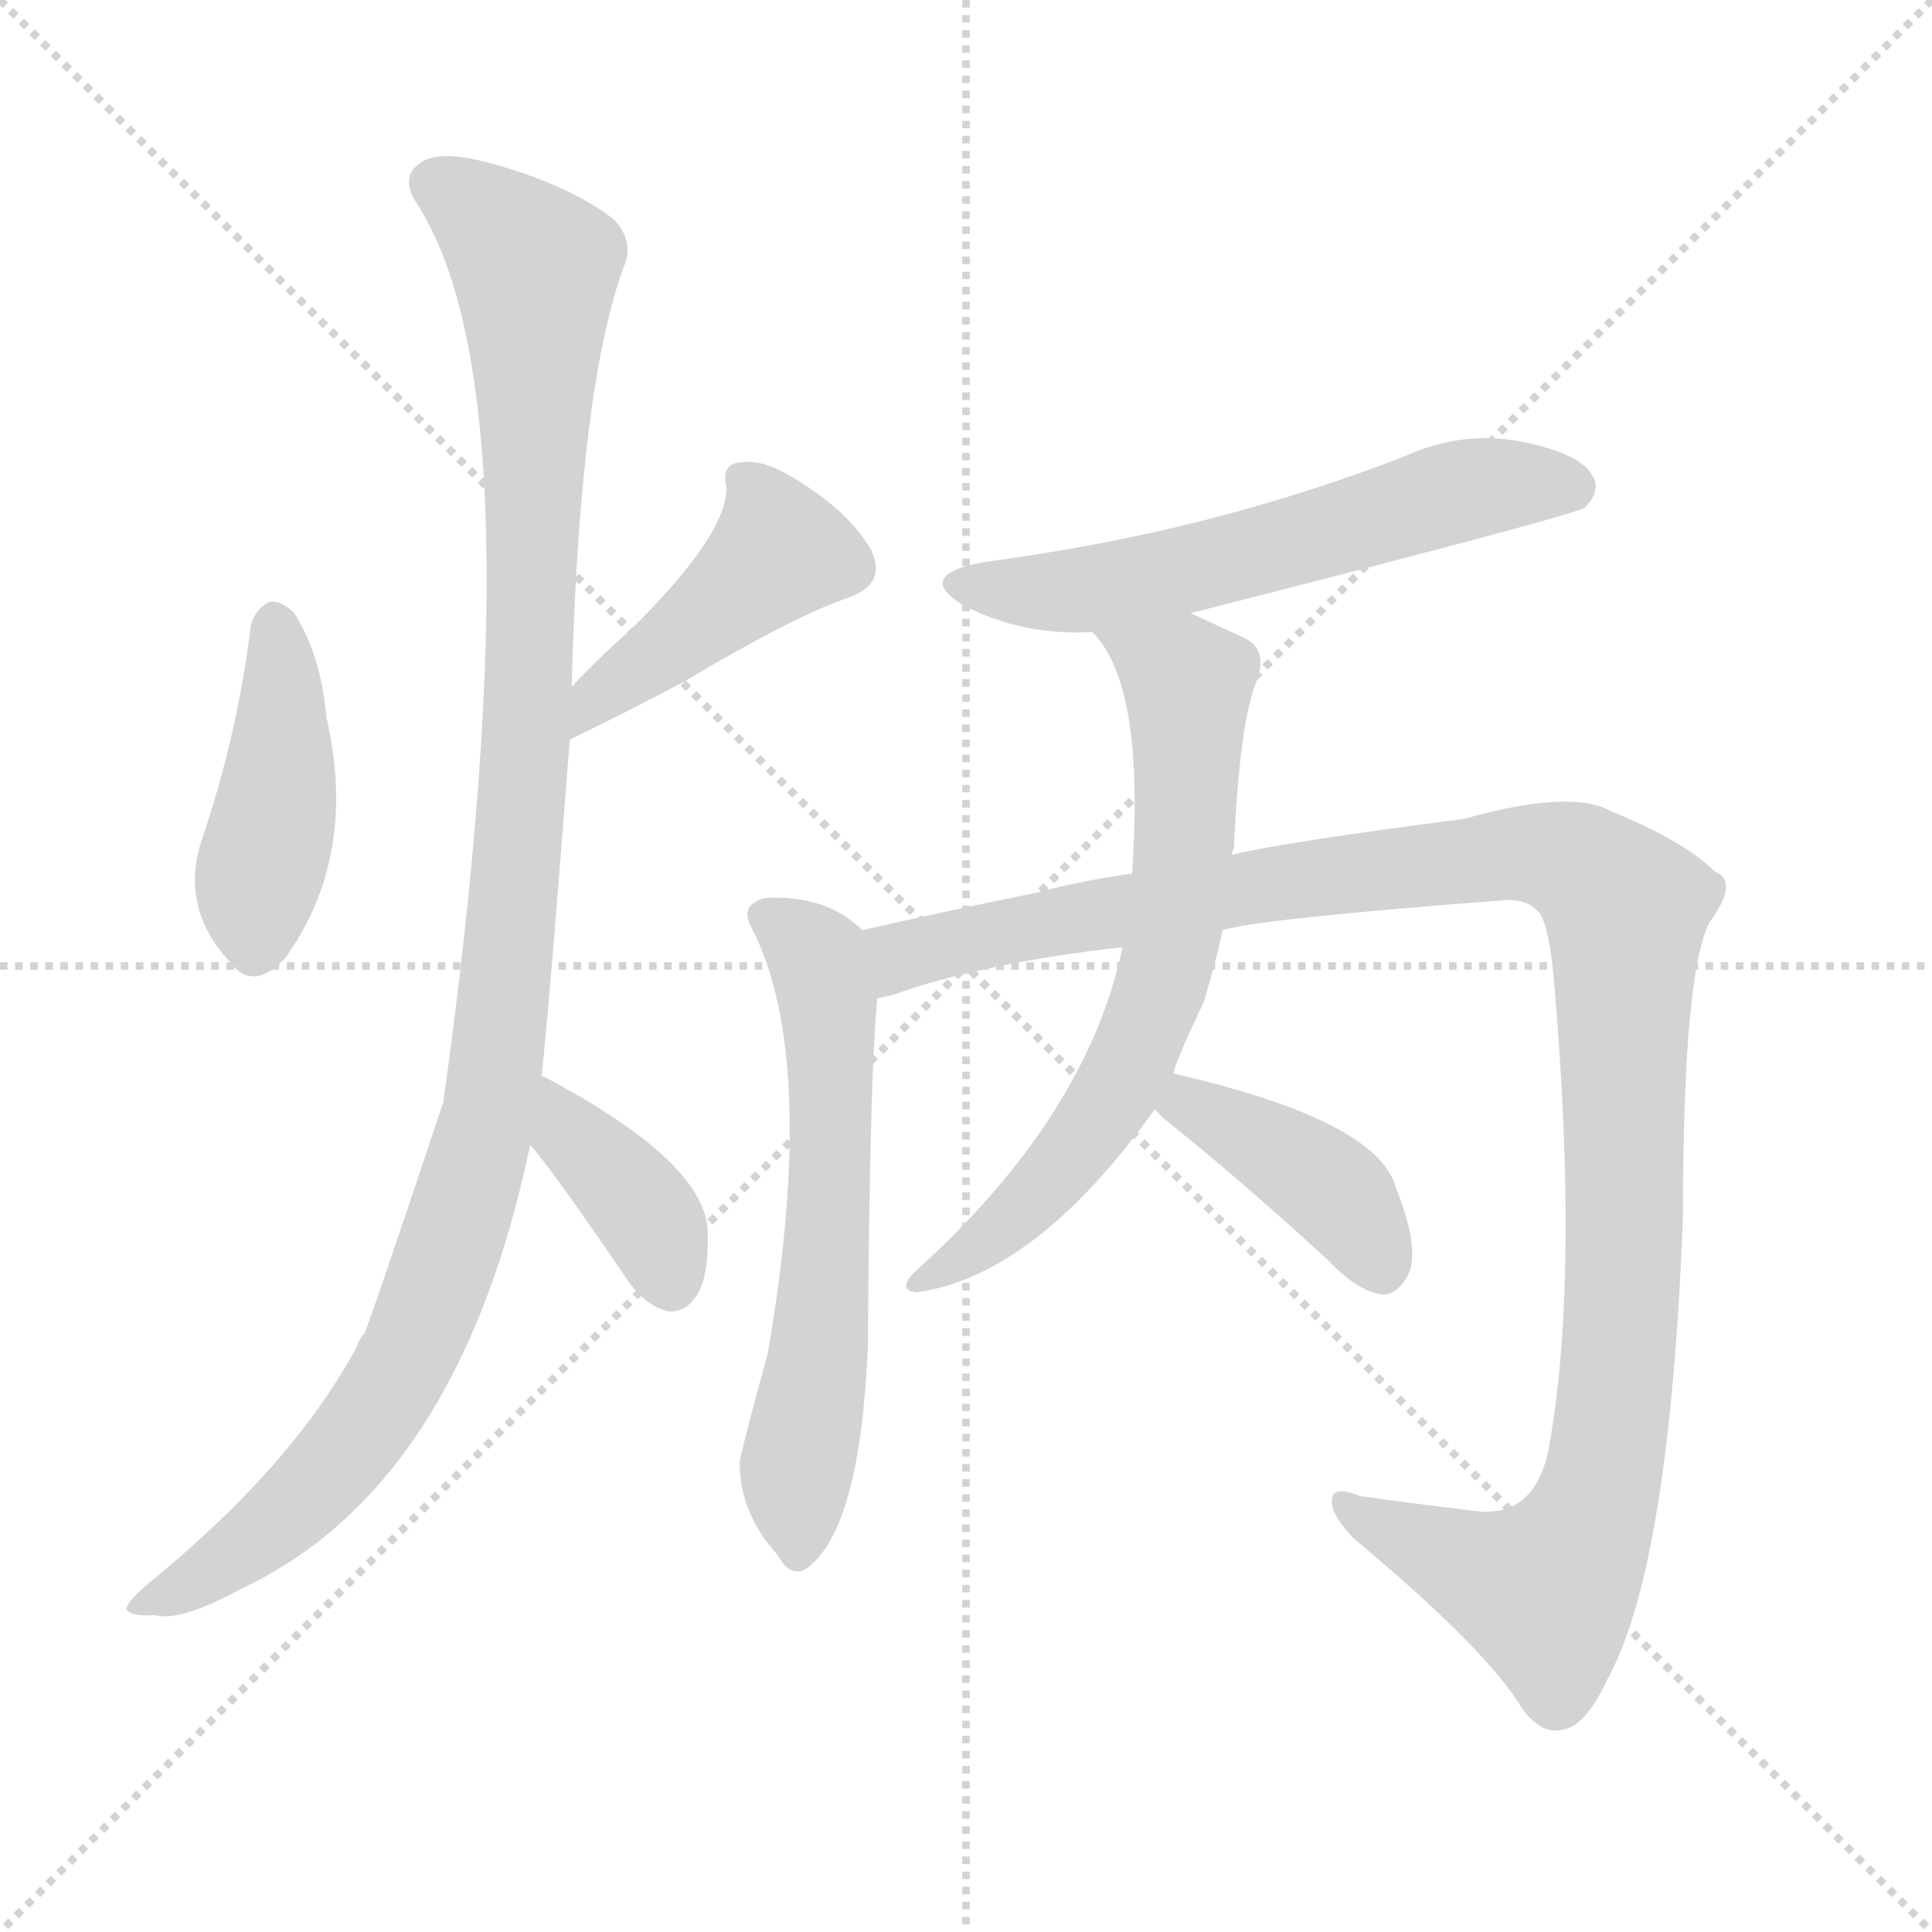
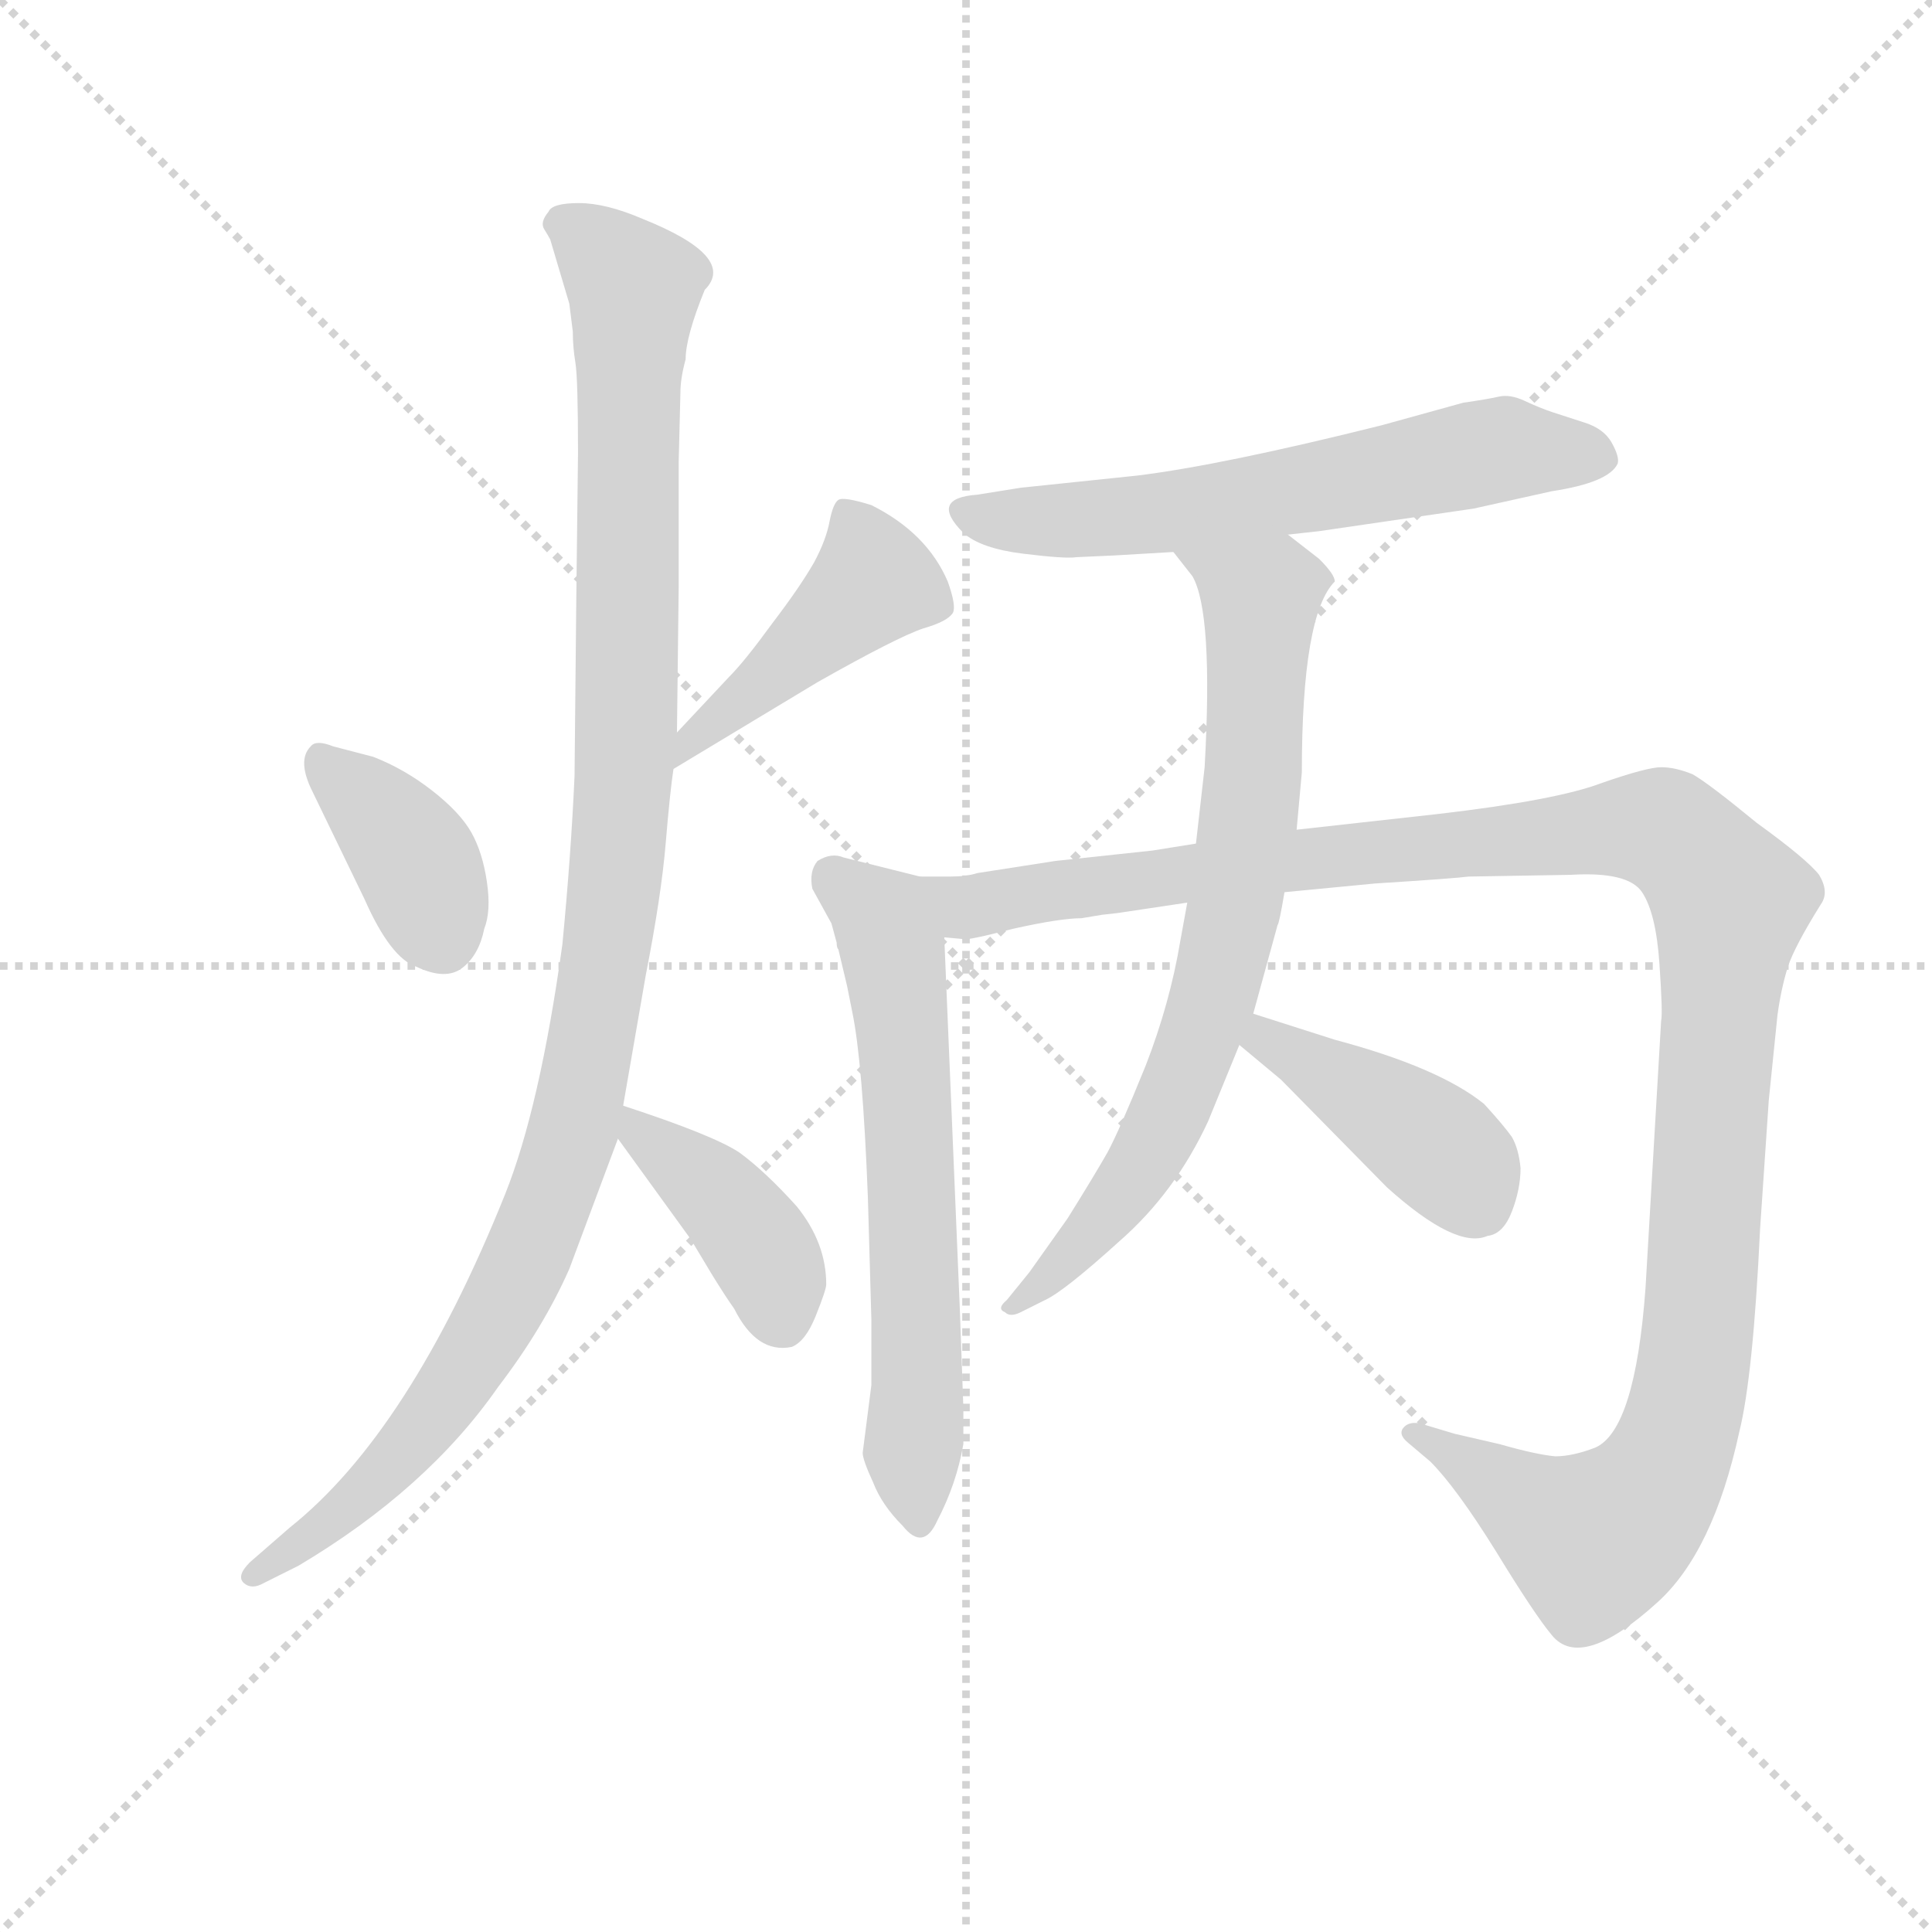
<svg xmlns="http://www.w3.org/2000/svg" version="1.1" viewBox="0 0 1024 1024">
  <g stroke="lightgray" stroke-dasharray="1,1" stroke-width="1" transform="scale(4, 4)">
    <line x1="0" y1="0" x2="256" y2="256" />
    <line x1="256" y1="0" x2="0" y2="256" />
    <line x1="128" y1="0" x2="128" y2="256" />
    <line x1="0" y1="128" x2="256" y2="128" />
  </g>
-   <g transform="scale(1, -1) translate(0, -900)">
+   <g transform="scale(0.92, -0.92) translate(60, -830)">
    <style type="text/css">
      
        @keyframes keyframes0 {
          from {
            stroke: blue;
-             stroke-dashoffset: 427;
+             stroke-dashoffset: 380;
+             stroke-width: 128;
+           }
+           55% {
+             animation-timing-function: step-end;
+             stroke: blue;
+             stroke-dashoffset: 0;
+             stroke-width: 128;
+           }
+           to {
+             stroke: black;
+             stroke-width: 1024;
+           }
+         }
+         #make-me-a-hanzi-animation-0 {
+           animation: keyframes0 0.559s both;
+           animation-delay: 0s;
+           animation-timing-function: linear;
+         }
+       
+         @keyframes keyframes1 {
+           from {
+             stroke: blue;
+             stroke-dashoffset: 451;
+             stroke-width: 128;
+           }
+           59% {
+             animation-timing-function: step-end;
+             stroke: blue;
+             stroke-dashoffset: 0;
+             stroke-width: 128;
+           }
+           to {
+             stroke: black;
+             stroke-width: 1024;
+           }
+         }
+         #make-me-a-hanzi-animation-1 {
+           animation: keyframes1 0.617s both;
+           animation-delay: 0.559s;
+           animation-timing-function: linear;
+         }
+       
+         @keyframes keyframes2 {
+           from {
+             stroke: blue;
+             stroke-dashoffset: 1121;
+             stroke-width: 128;
+           }
+           78% {
+             animation-timing-function: step-end;
+             stroke: blue;
+             stroke-dashoffset: 0;
+             stroke-width: 128;
+           }
+           to {
+             stroke: black;
+             stroke-width: 1024;
+           }
+         }
+         #make-me-a-hanzi-animation-2 {
+           animation: keyframes2 1.162s both;
+           animation-delay: 1.176s;
+           animation-timing-function: linear;
+         }
+       
+         @keyframes keyframes3 {
+           from {
+             stroke: blue;
+             stroke-dashoffset: 406;
+             stroke-width: 128;
+           }
+           57% {
+             animation-timing-function: step-end;
+             stroke: blue;
+             stroke-dashoffset: 0;
+             stroke-width: 128;
+           }
+           to {
+             stroke: black;
+             stroke-width: 1024;
+           }
+         }
+         #make-me-a-hanzi-animation-3 {
+           animation: keyframes3 0.58s both;
+           animation-delay: 2.339s;
+           animation-timing-function: linear;
+         }
+       
+         @keyframes keyframes4 {
+           from {
+             stroke: blue;
+             stroke-dashoffset: 624;
+             stroke-width: 128;
+           }
+           67% {
+             animation-timing-function: step-end;
+             stroke: blue;
+             stroke-dashoffset: 0;
+             stroke-width: 128;
+           }
+           to {
+             stroke: black;
+             stroke-width: 1024;
+           }
+         }
+         #make-me-a-hanzi-animation-4 {
+           animation: keyframes4 0.758s both;
+           animation-delay: 2.919s;
+           animation-timing-function: linear;
+         }
+       
+         @keyframes keyframes5 {
+           from {
+             stroke: blue;
+             stroke-dashoffset: 647;
+             stroke-width: 128;
+           }
+           68% {
+             animation-timing-function: step-end;
+             stroke: blue;
+             stroke-dashoffset: 0;
+             stroke-width: 128;
+           }
+           to {
+             stroke: black;
+             stroke-width: 1024;
+           }
+         }
+         #make-me-a-hanzi-animation-5 {
+           animation: keyframes5 0.777s both;
+           animation-delay: 3.677s;
+           animation-timing-function: linear;
+         }
+       
+         @keyframes keyframes6 {
+           from {
+             stroke: blue;
+             stroke-dashoffset: 1254;
+             stroke-width: 128;
+           }
+           80% {
+             animation-timing-function: step-end;
+             stroke: blue;
+             stroke-dashoffset: 0;
+             stroke-width: 128;
+           }
+           to {
+             stroke: black;
+             stroke-width: 1024;
+           }
+         }
+         #make-me-a-hanzi-animation-6 {
+           animation: keyframes6 1.271s both;
+           animation-delay: 4.453s;
+           animation-timing-function: linear;
+         }
+       
+         @keyframes keyframes7 {
+           from {
+             stroke: blue;
+             stroke-dashoffset: 755;
+             stroke-width: 128;
+           }
+           71% {
+             animation-timing-function: step-end;
+             stroke: blue;
+             stroke-dashoffset: 0;
+             stroke-width: 128;
+           }
+           to {
+             stroke: black;
+             stroke-width: 1024;
+           }
+         }
+         #make-me-a-hanzi-animation-7 {
+           animation: keyframes7 0.864s both;
+           animation-delay: 5.724s;
+           animation-timing-function: linear;
+         }
+       
+         @keyframes keyframes8 {
+           from {
+             stroke: blue;
+             stroke-dashoffset: 423;
            stroke-width: 128;
          }
          58% {
            animation-timing-function: step-end;
            stroke: blue;
            stroke-dashoffset: 0;
            stroke-width: 128;
          }
          to {
            stroke: black;
            stroke-width: 1024;
          }
        }
-         #make-me-a-hanzi-animation-0 {
-           animation: keyframes0 0.597s both;
-           animation-delay: 0s;
-           animation-timing-function: linear;
-         }
-       
-         @keyframes keyframes1 {
-           from {
-             stroke: blue;
-             stroke-dashoffset: 435;
-             stroke-width: 128;
-           }
-           59% {
-             animation-timing-function: step-end;
-             stroke: blue;
-             stroke-dashoffset: 0;
-             stroke-width: 128;
-           }
-           to {
-             stroke: black;
-             stroke-width: 1024;
-           }
-         }
-         #make-me-a-hanzi-animation-1 {
-           animation: keyframes1 0.604s both;
-           animation-delay: 0.597s;
-           animation-timing-function: linear;
-         }
-       
-         @keyframes keyframes2 {
-           from {
-             stroke: blue;
-             stroke-dashoffset: 1109;
-             stroke-width: 128;
-           }
-           78% {
-             animation-timing-function: step-end;
-             stroke: blue;
-             stroke-dashoffset: 0;
-             stroke-width: 128;
-           }
-           to {
-             stroke: black;
-             stroke-width: 1024;
-           }
-         }
-         #make-me-a-hanzi-animation-2 {
-           animation: keyframes2 1.153s both;
-           animation-delay: 1.201s;
-           animation-timing-function: linear;
-         }
-       
-         @keyframes keyframes3 {
-           from {
-             stroke: blue;
-             stroke-dashoffset: 384;
-             stroke-width: 128;
-           }
-           56% {
-             animation-timing-function: step-end;
-             stroke: blue;
-             stroke-dashoffset: 0;
-             stroke-width: 128;
-           }
-           to {
-             stroke: black;
-             stroke-width: 1024;
-           }
-         }
-         #make-me-a-hanzi-animation-3 {
-           animation: keyframes3 0.562s both;
-           animation-delay: 2.354s;
-           animation-timing-function: linear;
-         }
-       
-         @keyframes keyframes4 {
-           from {
-             stroke: blue;
-             stroke-dashoffset: 585;
-             stroke-width: 128;
-           }
-           66% {
-             animation-timing-function: step-end;
-             stroke: blue;
-             stroke-dashoffset: 0;
-             stroke-width: 128;
-           }
-           to {
-             stroke: black;
-             stroke-width: 1024;
-           }
-         }
-         #make-me-a-hanzi-animation-4 {
-           animation: keyframes4 0.726s both;
-           animation-delay: 2.917s;
-           animation-timing-function: linear;
-         }
-       
-         @keyframes keyframes5 {
-           from {
-             stroke: blue;
-             stroke-dashoffset: 609;
-             stroke-width: 128;
-           }
-           66% {
-             animation-timing-function: step-end;
-             stroke: blue;
-             stroke-dashoffset: 0;
-             stroke-width: 128;
-           }
-           to {
-             stroke: black;
-             stroke-width: 1024;
-           }
-         }
-         #make-me-a-hanzi-animation-5 {
-           animation: keyframes5 0.746s both;
-           animation-delay: 3.643s;
-           animation-timing-function: linear;
-         }
-       
-         @keyframes keyframes6 {
-           from {
-             stroke: blue;
-             stroke-dashoffset: 1155;
-             stroke-width: 128;
-           }
-           79% {
-             animation-timing-function: step-end;
-             stroke: blue;
-             stroke-dashoffset: 0;
-             stroke-width: 128;
-           }
-           to {
-             stroke: black;
-             stroke-width: 1024;
-           }
-         }
-         #make-me-a-hanzi-animation-6 {
-           animation: keyframes6 1.19s both;
-           animation-delay: 4.388s;
-           animation-timing-function: linear;
-         }
-       
-         @keyframes keyframes7 {
-           from {
-             stroke: blue;
-             stroke-dashoffset: 673;
-             stroke-width: 128;
-           }
-           69% {
-             animation-timing-function: step-end;
-             stroke: blue;
-             stroke-dashoffset: 0;
-             stroke-width: 128;
-           }
-           to {
-             stroke: black;
-             stroke-width: 1024;
-           }
-         }
-         #make-me-a-hanzi-animation-7 {
-           animation: keyframes7 0.798s both;
-           animation-delay: 5.578s;
-           animation-timing-function: linear;
-         }
-       
-         @keyframes keyframes8 {
-           from {
-             stroke: blue;
-             stroke-dashoffset: 404;
-             stroke-width: 128;
-           }
-           57% {
-             animation-timing-function: step-end;
-             stroke: blue;
-             stroke-dashoffset: 0;
-             stroke-width: 128;
-           }
-           to {
-             stroke: black;
-             stroke-width: 1024;
-           }
-         }
        #make-me-a-hanzi-animation-8 {
-           animation: keyframes8 0.579s both;
-           animation-delay: 6.376s;
+           animation: keyframes8 0.594s both;
+           animation-delay: 6.588s;
          animation-timing-function: linear;
        }
      
    </style>
-     <path d="M 133 569 Q 126 511 107 455 Q 95 419 122 390 Q 134 374 151 392 Q 190 446 173 520 Q 170 553 156 575 Q 149 582 143 581 Q 136 578 133 569 Z" fill="lightgray" />
-     <path d="M 302 508 Q 339 526 363 539 Q 420 573 449 583 Q 470 590 462 608 Q 452 626 428 642 Q 406 657 394 655 Q 382 655 385 642 Q 386 617 333 565 Q 318 552 303 536 C 282 514 275 495 302 508 Z" fill="lightgray" />
-     <path d="M 287 329 Q 291 365 302 508 L 303 536 Q 307 692 330 757 Q 337 772 325 784 Q 300 803 258 814 Q 231 821 222 813 Q 212 806 221 792 Q 287 690 235 316 Q 196 199 193 193 Q 190 190 189 186 Q 155 123 79 61 Q 67 51 67 47 Q 70 43 82 44 Q 95 40 128 58 Q 243 112 281 293 L 287 329 Z" fill="lightgray" />
-     <path d="M 281 293 Q 290 284 333 221 Q 342 208 354 205 Q 363 204 369 213 Q 376 223 375 249 Q 372 285 289 329 Q 288 330 287 329 C 258 337 261 315 281 293 Z" fill="lightgray" />
-     <path d="M 631 575 Q 835 627 840 631 Q 849 640 844 648 Q 837 660 806 666 Q 775 672 744 658 Q 698 640 645 626 Q 588 611 521 602 Q 484 595 511 579 Q 542 563 579 565 L 631 575 Z" fill="lightgray" />
-     <path d="M 457 407 Q 438 426 405 424 Q 392 420 398 409 Q 434 340 407 183 Q 392 128 392 125 Q 392 98 412 76 Q 419 63 428 69 Q 456 90 460 187 Q 461 331 465 371 C 467 399 467 399 457 407 Z" fill="lightgray" />
-     <path d="M 648 407 Q 667 413 799 423 Q 809 423 814 418 Q 821 414 824 376 Q 837 222 821 133 Q 814 96 783 99 Q 750 103 721 107 Q 706 113 706 105 Q 705 98 717 85 Q 789 25 807 -6 Q 817 -19 827 -17 Q 840 -16 852 10 Q 885 70 892 255 Q 892 384 906 411 Q 922 433 909 438 Q 893 454 854 470 Q 833 482 776 466 Q 683 454 653 447 L 600 437 Q 572 433 550 427 Q 501 417 457 407 C 428 400 436 363 465 371 Q 472 372 480 375 Q 525 390 595 398 L 648 407 Z" fill="lightgray" />
-     <path d="M 622 331 Q 622 335 638 369 Q 644 388 648 407 L 653 447 Q 653 448 654 451 Q 657 517 666 539 Q 673 557 657 563 Q 642 570 631 575 C 604 588 561 589 579 565 Q 607 537 600 437 L 595 398 Q 576 308 485 226 Q 475 216 486 215 Q 549 224 612 312 L 622 331 Z" fill="lightgray" />
-     <path d="M 612 312 Q 613 311 617 307 Q 656 276 704 232 Q 719 216 732 214 Q 739 213 745 222 Q 754 235 740 270 Q 731 306 622 331 C 593 338 591 333 612 312 Z" fill="lightgray" />
+     <path d="M 132 400 Q 122 404 119 400 Q 111 392 120 374 L 150 312 Q 165 278 180 273 Q 197 265 206.5 272.5 Q 216 280 219 295 Q 223 305 220.5 322 Q 218 339 211.5 350.5 Q 205 362 189 374.5 Q 173 387 155 394 L 132 400 Z" fill="lightgray" />
+     <path d="M 328 387 L 411 437 Q 457 463 472 468 Q 486 472 489 477 Q 491 481 486 495 Q 474 523 442 539 Q 426 544 423 542 Q 420 540 418 530 Q 416 519 409 506 Q 401 492 385 471 Q 369 449 360 440 L 330 408 C 309 386 302 372 328 387 Z" fill="lightgray" />
+     <path d="M 330 408 L 331 492 L 331 564 L 332 604 Q 332 612 335 623 Q 335 636 346 663 Q 365 682 310 704 Q 289 713 273.5 713 Q 258 713 256 708 Q 251 702 253.5 698 Q 256 694 257 692 L 268 655 L 270 639 Q 270 630 271.5 621 Q 273 612 273 569 L 272 484 L 271 383 Q 269 338 264 286 Q 251 192 231 142 Q 176 5 107 -50 L 84 -70 Q 76 -78 80.5 -82 Q 85 -86 92 -82 L 112 -72 Q 186 -28 227 31 Q 253 65 268 99 L 296 174 L 299 193 L 312 268 Q 321 314 323.5 344 Q 326 374 328 387 L 330 408 Z" fill="lightgray" />
+     <path d="M 296 174 L 338 116 L 350 96 Q 358 83 363 76 Q 376 50 396 54 Q 404 57 410 72 Q 416 87 416 90 Q 416 114 399 135 Q 381 155 366 166 Q 351 176 299 193 C 277 200 278 198 296 174 Z" fill="lightgray" />
+     <path d="M 682 522 L 700 524 L 789 537 L 834 547 Q 867 552 872 563 Q 873 567 868.5 575 Q 864 583 853 586.5 Q 842 590 834.5 592.5 Q 827 595 818.5 599 Q 810 603 803.5 601.5 Q 797 600 783 598 L 736 585 Q 644 562 595 556 L 528 549 L 503 545 Q 475 543 495 523 Q 505 514 529.5 511 Q 554 508 560 509 L 582 510 L 616 512 L 682 522 Z" fill="lightgray" />
+     <path d="M 470 325 L 426 336 Q 419 339 411 334 Q 406 328 408 318 L 419 298 L 422 287 Q 422 284 423 283 L 428 262 L 431 247 Q 437 218 440 140 L 442 70 L 442 32 L 437 -7 Q 437 -11 443 -24 Q 448 -37 460 -49 Q 472 -64 480 -46 Q 491 -25 495 -2 L 495 19 L 493 75 L 484 290 C 483 320 483 322 470 325 Z" fill="lightgray" />
+     <path d="M 629 344 L 604 340 L 548 334 L 503 327 Q 497 325 487 325 L 470 325 C 440 324 454 288 484 290 L 495 289 Q 497 288 524 295 Q 551 301 563 301 L 575 303 L 584 304 L 624 310 L 680 316 L 732 321 Q 779 324 786 325 L 845 326 Q 878 328 886 316 Q 894 304 896 275 Q 898 246 897 242 L 888 88 Q 882 6 859 -4 Q 846 -9 836 -9 Q 825 -8 804 -2 L 778 4 L 758 10 Q 752 11 749 8 Q 745 4 751 -1 L 764 -12 Q 779 -27 802 -64 Q 824 -100 834 -112 Q 851 -133 895 -93 Q 927 -64 942 5 Q 950 37 954 122 L 959 196 L 964 245 Q 966 260 970 273 Q 974 285 989 309 Q 994 316 988 326 Q 981 335 952 356 Q 924 379 915 384 Q 905 388 897 388 Q 889 388 863 379 Q 837 369 768 361 L 687 352 L 629 344 Z" fill="lightgray" />
+     <path d="M 616 512 L 627 498 Q 639 477 634 388 L 629 344 L 624 310 L 620 288 Q 614 252 600 216 Q 585 179 578 166 Q 570 152 555 128 Q 538 104 533 97 L 520 81 Q 514 76 519 74 Q 522 71 528 74 L 542 81 Q 553 86 585 115 Q 617 143 636 184 L 654 228 L 662 246 L 676 297 Q 677 298 680 316 L 687 352 L 690 385 Q 690 476 709 495 Q 709 499 700 508 L 682 522 C 658 540 597 536 616 512 Z" fill="lightgray" />
+     <path d="M 654 228 L 678 208 L 739 146 Q 779 110 797 118 Q 806 119 811 132 Q 816 145 816 157 Q 815 168 811 175 Q 806 182 795 194 Q 769 215 709 231 L 662 246 C 633 255 631 247 654 228 Z" fill="lightgray" />
    <clipPath id="make-me-a-hanzi-clip-0">
-       <path d="M 133 569 Q 126 511 107 455 Q 95 419 122 390 Q 134 374 151 392 Q 190 446 173 520 Q 170 553 156 575 Q 149 582 143 581 Q 136 578 133 569 Z" />
-     </clipPath>
-     <path clip-path="url(#make-me-a-hanzi-clip-0)" d="M 145 569 L 149 493 L 135 421 L 136 399" fill="none" id="make-me-a-hanzi-animation-0" stroke-dasharray="299 598" stroke-linecap="round" />
+       <path d="M 132 400 Q 122 404 119 400 Q 111 392 120 374 L 150 312 Q 165 278 180 273 Q 197 265 206.5 272.5 Q 216 280 219 295 Q 223 305 220.5 322 Q 218 339 211.5 350.5 Q 205 362 189 374.5 Q 173 387 155 394 L 132 400 Z" />
+     </clipPath>
+     <path clip-path="url(#make-me-a-hanzi-clip-0)" d="M 126 392 L 177 338 L 194 291" fill="none" id="make-me-a-hanzi-animation-0" stroke-dasharray="252 504" stroke-linecap="round" />
    <clipPath id="make-me-a-hanzi-clip-1">
-       <path d="M 302 508 Q 339 526 363 539 Q 420 573 449 583 Q 470 590 462 608 Q 452 626 428 642 Q 406 657 394 655 Q 382 655 385 642 Q 386 617 333 565 Q 318 552 303 536 C 282 514 275 495 302 508 Z" />
-     </clipPath>
-     <path clip-path="url(#make-me-a-hanzi-clip-1)" d="M 398 643 L 413 608 L 318 532 L 308 515" fill="none" id="make-me-a-hanzi-animation-1" stroke-dasharray="307 614" stroke-linecap="round" />
+       <path d="M 328 387 L 411 437 Q 457 463 472 468 Q 486 472 489 477 Q 491 481 486 495 Q 474 523 442 539 Q 426 544 423 542 Q 420 540 418 530 Q 416 519 409 506 Q 401 492 385 471 Q 369 449 360 440 L 330 408 C 309 386 302 372 328 387 Z" />
+     </clipPath>
+     <path clip-path="url(#make-me-a-hanzi-clip-1)" d="M 426 533 L 438 516 L 443 495 L 336 402 L 333 392" fill="none" id="make-me-a-hanzi-animation-1" stroke-dasharray="323 646" stroke-linecap="round" />
    <clipPath id="make-me-a-hanzi-clip-2">
-       <path d="M 287 329 Q 291 365 302 508 L 303 536 Q 307 692 330 757 Q 337 772 325 784 Q 300 803 258 814 Q 231 821 222 813 Q 212 806 221 792 Q 287 690 235 316 Q 196 199 193 193 Q 190 190 189 186 Q 155 123 79 61 Q 67 51 67 47 Q 70 43 82 44 Q 95 40 128 58 Q 243 112 281 293 L 287 329 Z" />
-     </clipPath>
-     <path clip-path="url(#make-me-a-hanzi-clip-2)" d="M 230 802 L 270 774 L 284 754 L 279 498 L 260 315 L 220 189 L 191 140 L 156 101 L 75 46" fill="none" id="make-me-a-hanzi-animation-2" stroke-dasharray="981 1962" stroke-linecap="round" />
+       <path d="M 330 408 L 331 492 L 331 564 L 332 604 Q 332 612 335 623 Q 335 636 346 663 Q 365 682 310 704 Q 289 713 273.5 713 Q 258 713 256 708 Q 251 702 253.5 698 Q 256 694 257 692 L 268 655 L 270 639 Q 270 630 271.5 621 Q 273 612 273 569 L 272 484 L 271 383 Q 269 338 264 286 Q 251 192 231 142 Q 176 5 107 -50 L 84 -70 Q 76 -78 80.5 -82 Q 85 -86 92 -82 L 112 -72 Q 186 -28 227 31 Q 253 65 268 99 L 296 174 L 299 193 L 312 268 Q 321 314 323.5 344 Q 326 374 328 387 L 330 408 Z" />
+     </clipPath>
+     <path clip-path="url(#make-me-a-hanzi-clip-2)" d="M 265 701 L 306 665 L 298 355 L 271 183 L 247 114 L 206 38 L 139 -39 L 86 -77" fill="none" id="make-me-a-hanzi-animation-2" stroke-dasharray="993 1986" stroke-linecap="round" />
    <clipPath id="make-me-a-hanzi-clip-3">
-       <path d="M 281 293 Q 290 284 333 221 Q 342 208 354 205 Q 363 204 369 213 Q 376 223 375 249 Q 372 285 289 329 Q 288 330 287 329 C 258 337 261 315 281 293 Z" />
-     </clipPath>
-     <path clip-path="url(#make-me-a-hanzi-clip-3)" d="M 288 323 L 297 320 L 302 299 L 343 256 L 355 220" fill="none" id="make-me-a-hanzi-animation-3" stroke-dasharray="256 512" stroke-linecap="round" />
+       <path d="M 296 174 L 338 116 L 350 96 Q 358 83 363 76 Q 376 50 396 54 Q 404 57 410 72 Q 416 87 416 90 Q 416 114 399 135 Q 381 155 366 166 Q 351 176 299 193 C 277 200 278 198 296 174 Z" />
+     </clipPath>
+     <path clip-path="url(#make-me-a-hanzi-clip-3)" d="M 308 187 L 310 175 L 371 121 L 387 94 L 390 69" fill="none" id="make-me-a-hanzi-animation-3" stroke-dasharray="278 556" stroke-linecap="round" />
    <clipPath id="make-me-a-hanzi-clip-4">
-       <path d="M 631 575 Q 835 627 840 631 Q 849 640 844 648 Q 837 660 806 666 Q 775 672 744 658 Q 698 640 645 626 Q 588 611 521 602 Q 484 595 511 579 Q 542 563 579 565 L 631 575 Z" />
-     </clipPath>
-     <path clip-path="url(#make-me-a-hanzi-clip-4)" d="M 513 592 L 572 587 L 667 606 L 784 642 L 834 641" fill="none" id="make-me-a-hanzi-animation-4" stroke-dasharray="457 914" stroke-linecap="round" />
+       <path d="M 682 522 L 700 524 L 789 537 L 834 547 Q 867 552 872 563 Q 873 567 868.5 575 Q 864 583 853 586.5 Q 842 590 834.5 592.5 Q 827 595 818.5 599 Q 810 603 803.5 601.5 Q 797 600 783 598 L 736 585 Q 644 562 595 556 L 528 549 L 503 545 Q 475 543 495 523 Q 505 514 529.5 511 Q 554 508 560 509 L 582 510 L 616 512 L 682 522 Z" />
+     </clipPath>
+     <path clip-path="url(#make-me-a-hanzi-clip-4)" d="M 498 534 L 541 529 L 598 533 L 805 571 L 862 567" fill="none" id="make-me-a-hanzi-animation-4" stroke-dasharray="496 992" stroke-linecap="round" />
    <clipPath id="make-me-a-hanzi-clip-5">
-       <path d="M 457 407 Q 438 426 405 424 Q 392 420 398 409 Q 434 340 407 183 Q 392 128 392 125 Q 392 98 412 76 Q 419 63 428 69 Q 456 90 460 187 Q 461 331 465 371 C 467 399 467 399 457 407 Z" />
-     </clipPath>
-     <path clip-path="url(#make-me-a-hanzi-clip-5)" d="M 405 415 L 431 396 L 439 370 L 438 221 L 422 121 L 422 78" fill="none" id="make-me-a-hanzi-animation-5" stroke-dasharray="481 962" stroke-linecap="round" />
+       <path d="M 470 325 L 426 336 Q 419 339 411 334 Q 406 328 408 318 L 419 298 L 422 287 Q 422 284 423 283 L 428 262 L 431 247 Q 437 218 440 140 L 442 70 L 442 32 L 437 -7 Q 437 -11 443 -24 Q 448 -37 460 -49 Q 472 -64 480 -46 Q 491 -25 495 -2 L 495 19 L 493 75 L 484 290 C 483 320 483 322 470 325 Z" />
+     </clipPath>
+     <path clip-path="url(#make-me-a-hanzi-clip-5)" d="M 420 324 L 444 313 L 453 298 L 462 261 L 456 229 L 469 209 L 453 174 L 470 155 L 463 123 L 473 101 L 466 88 L 474 46 L 465 9 L 471 -18 L 467 -26" fill="none" id="make-me-a-hanzi-animation-5" stroke-dasharray="519 1038" stroke-linecap="round" />
    <clipPath id="make-me-a-hanzi-clip-6">
-       <path d="M 648 407 Q 667 413 799 423 Q 809 423 814 418 Q 821 414 824 376 Q 837 222 821 133 Q 814 96 783 99 Q 750 103 721 107 Q 706 113 706 105 Q 705 98 717 85 Q 789 25 807 -6 Q 817 -19 827 -17 Q 840 -16 852 10 Q 885 70 892 255 Q 892 384 906 411 Q 922 433 909 438 Q 893 454 854 470 Q 833 482 776 466 Q 683 454 653 447 L 600 437 Q 572 433 550 427 Q 501 417 457 407 C 428 400 436 363 465 371 Q 472 372 480 375 Q 525 390 595 398 L 648 407 Z" />
-     </clipPath>
-     <path clip-path="url(#make-me-a-hanzi-clip-6)" d="M 471 379 L 478 393 L 513 403 L 695 435 L 811 448 L 849 433 L 862 418 L 862 268 L 857 164 L 845 100 L 819 57 L 734 88 L 714 103" fill="none" id="make-me-a-hanzi-animation-6" stroke-dasharray="1027 2054" stroke-linecap="round" />
+       <path d="M 629 344 L 604 340 L 548 334 L 503 327 Q 497 325 487 325 L 470 325 C 440 324 454 288 484 290 L 495 289 Q 497 288 524 295 Q 551 301 563 301 L 575 303 L 584 304 L 624 310 L 680 316 L 732 321 Q 779 324 786 325 L 845 326 Q 878 328 886 316 Q 894 304 896 275 Q 898 246 897 242 L 888 88 Q 882 6 859 -4 Q 846 -9 836 -9 Q 825 -8 804 -2 L 778 4 L 758 10 Q 752 11 749 8 Q 745 4 751 -1 L 764 -12 Q 779 -27 802 -64 Q 824 -100 834 -112 Q 851 -133 895 -93 Q 927 -64 942 5 Q 950 37 954 122 L 959 196 L 964 245 Q 966 260 970 273 Q 974 285 989 309 Q 994 316 988 326 Q 981 335 952 356 Q 924 379 915 384 Q 905 388 897 388 Q 889 388 863 379 Q 837 369 768 361 L 687 352 L 629 344 Z" />
+     </clipPath>
+     <path clip-path="url(#make-me-a-hanzi-clip-6)" d="M 474 320 L 497 307 L 510 308 L 653 331 L 880 353 L 900 350 L 920 334 L 937 309 L 918 61 L 901 -12 L 886 -36 L 858 -58 L 754 5" fill="none" id="make-me-a-hanzi-animation-6" stroke-dasharray="1126 2252" stroke-linecap="round" />
    <clipPath id="make-me-a-hanzi-clip-7">
-       <path d="M 622 331 Q 622 335 638 369 Q 644 388 648 407 L 653 447 Q 653 448 654 451 Q 657 517 666 539 Q 673 557 657 563 Q 642 570 631 575 C 604 588 561 589 579 565 Q 607 537 600 437 L 595 398 Q 576 308 485 226 Q 475 216 486 215 Q 549 224 612 312 L 622 331 Z" />
-     </clipPath>
-     <path clip-path="url(#make-me-a-hanzi-clip-7)" d="M 586 565 L 629 538 L 629 463 L 617 382 L 589 316 L 565 285 L 534 251 L 491 221" fill="none" id="make-me-a-hanzi-animation-7" stroke-dasharray="545 1090" stroke-linecap="round" />
+       <path d="M 616 512 L 627 498 Q 639 477 634 388 L 629 344 L 624 310 L 620 288 Q 614 252 600 216 Q 585 179 578 166 Q 570 152 555 128 Q 538 104 533 97 L 520 81 Q 514 76 519 74 Q 522 71 528 74 L 542 81 Q 553 86 585 115 Q 617 143 636 184 L 654 228 L 662 246 L 676 297 Q 677 298 680 316 L 687 352 L 690 385 Q 690 476 709 495 Q 709 499 700 508 L 682 522 C 658 540 597 536 616 512 Z" />
+     </clipPath>
+     <path clip-path="url(#make-me-a-hanzi-clip-7)" d="M 623 512 L 666 486 L 662 382 L 649 298 L 638 251 L 601 164 L 569 118 L 524 77" fill="none" id="make-me-a-hanzi-animation-7" stroke-dasharray="627 1254" stroke-linecap="round" />
    <clipPath id="make-me-a-hanzi-clip-8">
-       <path d="M 612 312 Q 613 311 617 307 Q 656 276 704 232 Q 719 216 732 214 Q 739 213 745 222 Q 754 235 740 270 Q 731 306 622 331 C 593 338 591 333 612 312 Z" />
-     </clipPath>
-     <path clip-path="url(#make-me-a-hanzi-clip-8)" d="M 619 314 L 632 315 L 702 273 L 732 229" fill="none" id="make-me-a-hanzi-animation-8" stroke-dasharray="276 552" stroke-linecap="round" />
+       <path d="M 654 228 L 678 208 L 739 146 Q 779 110 797 118 Q 806 119 811 132 Q 816 145 816 157 Q 815 168 811 175 Q 806 182 795 194 Q 769 215 709 231 L 662 246 C 633 255 631 247 654 228 Z" />
+     </clipPath>
+     <path clip-path="url(#make-me-a-hanzi-clip-8)" d="M 666 239 L 669 230 L 762 174 L 793 136" fill="none" id="make-me-a-hanzi-animation-8" stroke-dasharray="295 590" stroke-linecap="round" />
  </g>
</svg>
